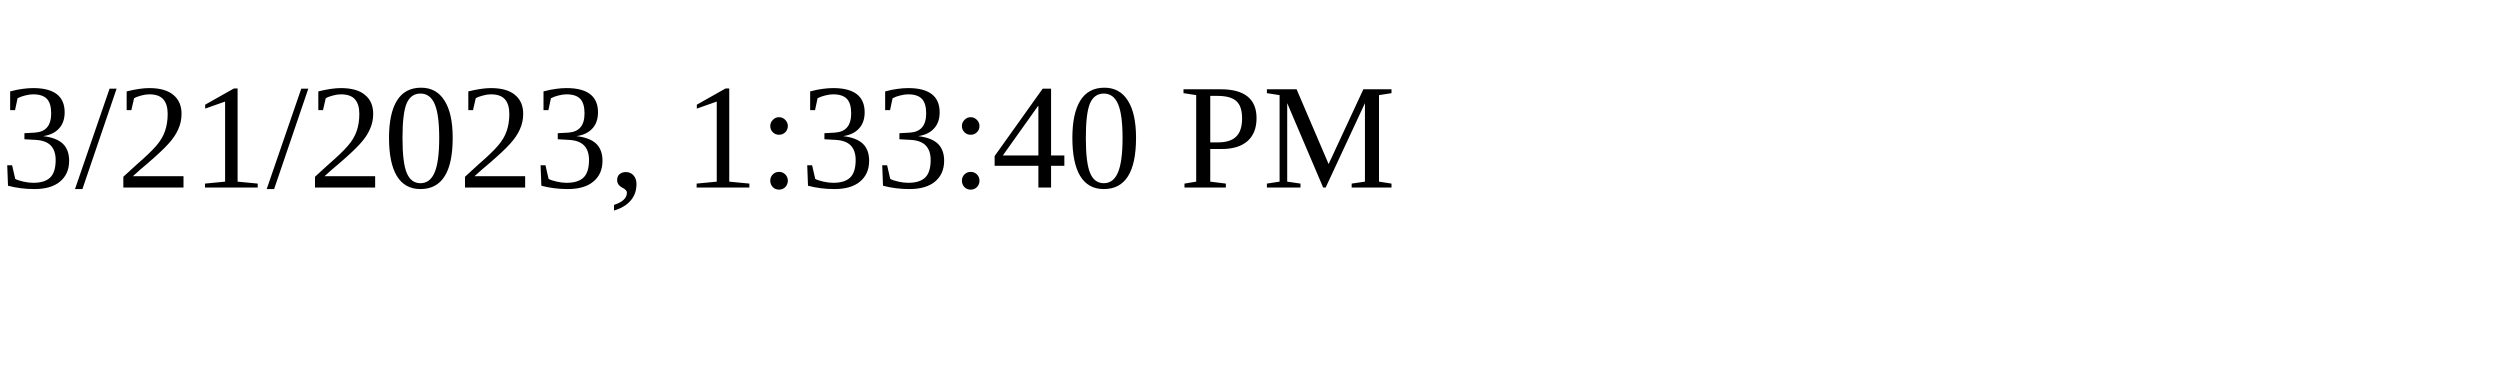
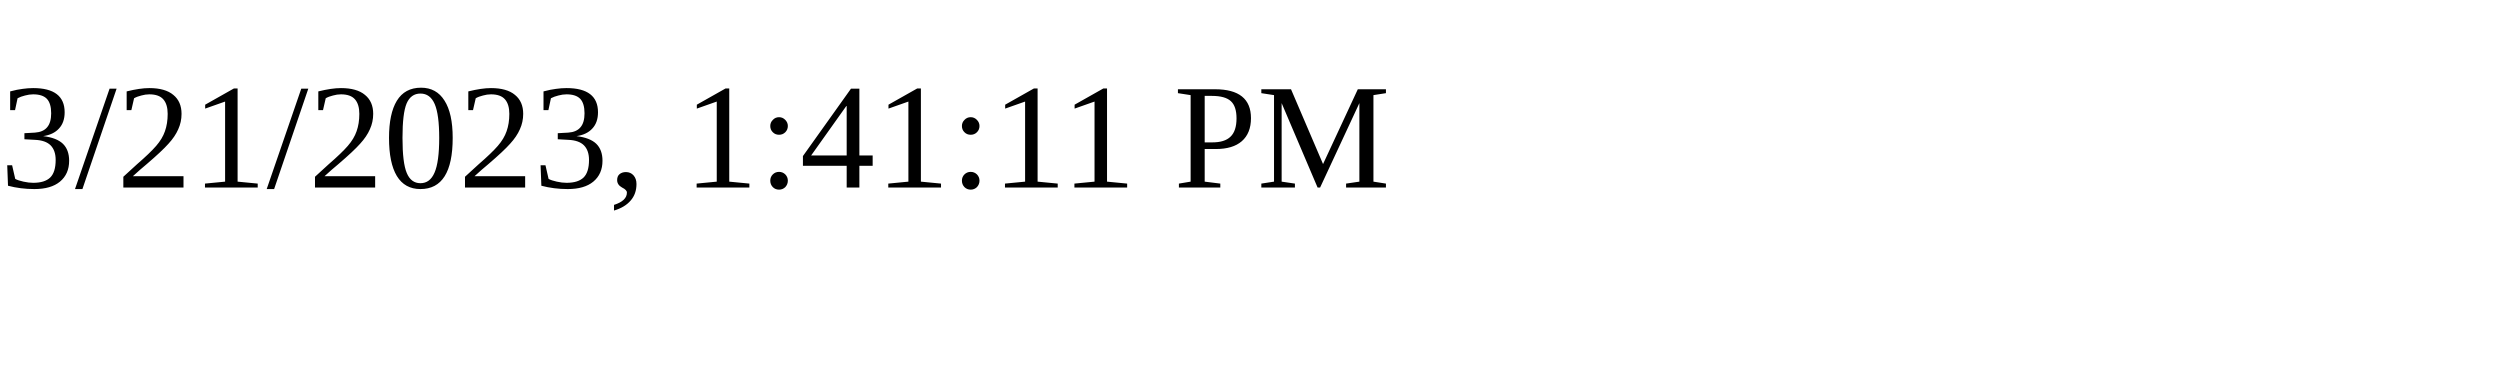
<svg xmlns="http://www.w3.org/2000/svg" height="30" width="200">
-   <text x="0" y="15">3/21/2023, 1:33:40 PM</text>
+   <text x="0" y="15">3/21/2023, 1:41:11 PM</text>
</svg>
